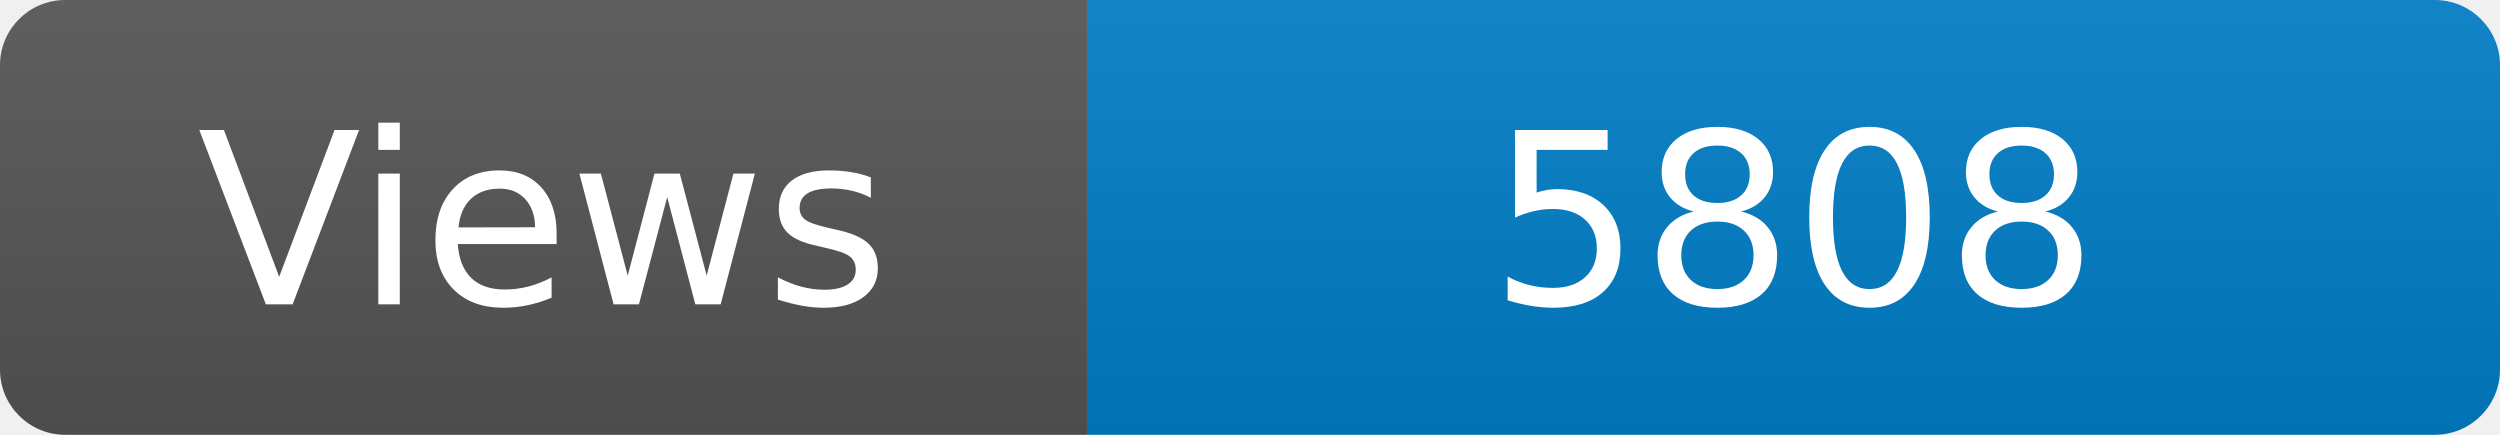
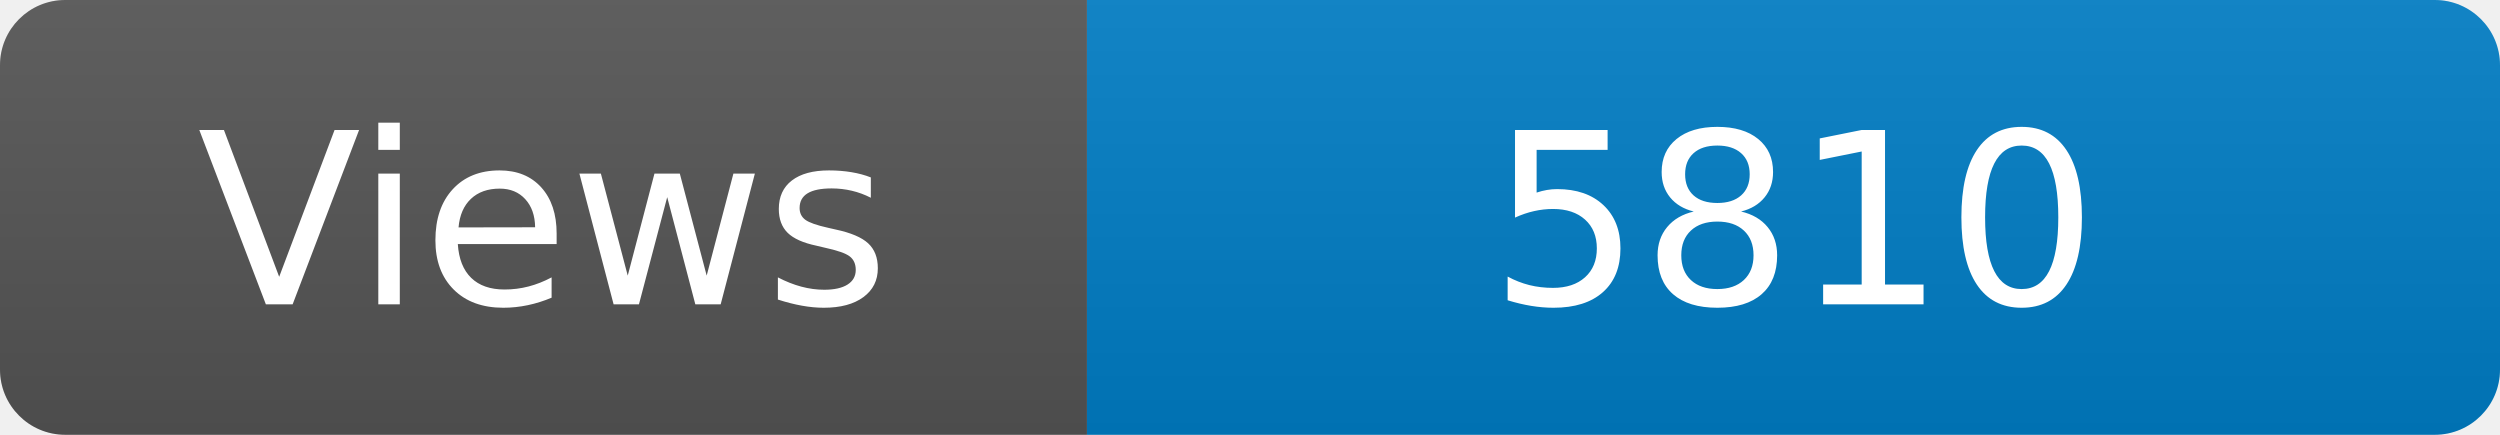
<svg xmlns="http://www.w3.org/2000/svg" width="115" height="20" role="img" aria-label="Maintained?: yes">
  <linearGradient id="s" x2="0" y2="100%">
    <stop offset="0" stop-color="#bbb" stop-opacity=".1" />
    <stop offset="1" stop-opacity=".1" />
  </linearGradient>
  <clipPath id="r">
    <rect width="115" height="20" rx="3" fill="#fff" />
  </clipPath>
  <g clip-path="url(#r)">
    <rect width="50" height="20" fill="#555" />
    <rect x="50" width="160" height="20" fill="#007ec6" />
    <rect width="115" height="20" fill="url(#s)" />
  </g>
  <g fill="#fff" text-anchor="middle" font-family="Verdana,Geneva,DejaVu Sans,sans-serif" font-size="110">
    <text x="250" y="140" transform="scale(.1)" fill="#fff">Views</text>
-     <text x="825" y="140" transform="scale(.1)" fill="#fff">5808</text>
+     <text x="825" y="140" transform="scale(.1)" fill="#fff">5810</text>
  </g>
</svg>
